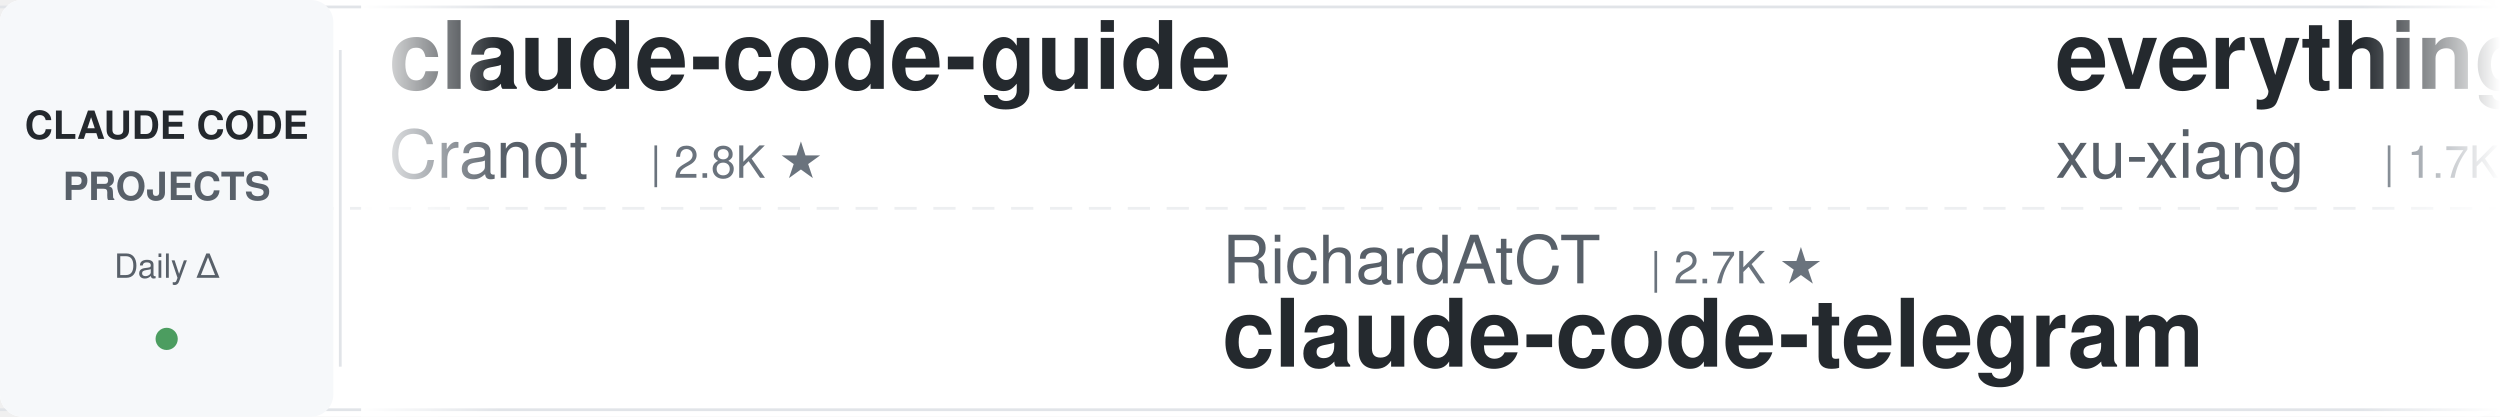
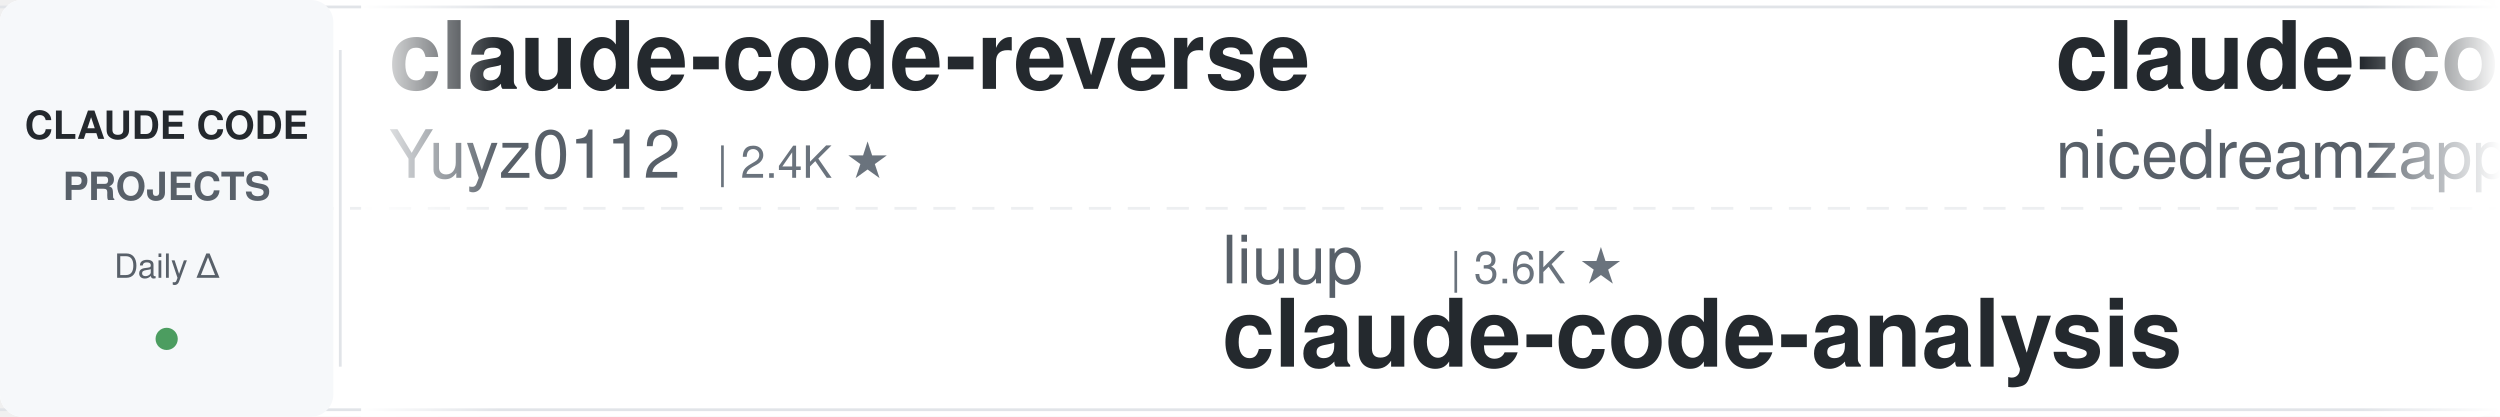
<svg xmlns="http://www.w3.org/2000/svg" width="900" height="150">
  <defs>
    <linearGradient id="leftFade" x1="0%" y1="0%" x2="100%" y2="0%">
      <stop offset="0%" style="stop-color:#ffffff;stop-opacity:1" />
      <stop offset="100%" style="stop-color:#ffffff;stop-opacity:0" />
    </linearGradient>
    <linearGradient id="rightFade" x1="0%" y1="0%" x2="100%" y2="0%">
      <stop offset="0%" style="stop-color:#ffffff;stop-opacity:0" />
      <stop offset="100%" style="stop-color:#ffffff;stop-opacity:1" />
    </linearGradient>
  </defs>
  <rect width="900" height="150" fill="#ffffff" rx="8" />
  <rect x="0" y="2" width="900" height="1" fill="#e1e4e8" />
  <rect x="0" y="147" width="900" height="1" fill="#e1e4e8" />
  <line x1="0" y1="75" x2="900" y2="75" stroke="#e1e4e8" stroke-width="1" stroke-dasharray="8 6" opacity="0.6" />
  <rect x="0" y="0" width="120" height="150" fill="#f6f8fa" rx="8" />
  <text x="60" y="50" font-family="-apple-system, BlinkMacSystemFont, 'Segoe UI', Helvetica, Arial, sans-serif" font-size="14" font-weight="600" fill="#24292e" text-anchor="middle">CLAUDE CODE</text>
  <text x="60" y="72" font-family="-apple-system, BlinkMacSystemFont, 'Segoe UI', Helvetica, Arial, sans-serif" font-size="14" font-weight="600" fill="#586069" text-anchor="middle">PROJECTS</text>
  <text x="60" y="100" font-family="-apple-system, BlinkMacSystemFont, 'Segoe UI', Helvetica, Arial, sans-serif" font-size="12" font-weight="500" fill="#586069" text-anchor="middle">Daily Δ</text>
  <circle cx="60" cy="122" r="4" fill="#22863a" opacity="0.8" />
  <rect x="122" y="18" width="1" height="114" fill="#e1e4e8" />
  <clipPath id="tickerClip">
    <rect x="130" y="0" width="770" height="150" />
  </clipPath>
  <g clip-path="url(#tickerClip)">
    <g id="tickerItems">
      <animateTransform attributeName="transform" attributeType="XML" type="translate" from="0 0" to="-3000 0" dur="54s" repeatCount="indefinite" />
      <g transform="translate(0, 0)">
-         <text x="140" y="32" font-family="-apple-system, BlinkMacSystemFont, 'Segoe UI', Helvetica, Arial, sans-serif" font-size="34" font-weight="600" fill="#24292e">claude-code-guide</text>
-         <text x="140" y="64" font-family="-apple-system, BlinkMacSystemFont, 'Segoe UI', Helvetica, Arial, sans-serif" font-size="24" font-weight="400" fill="#586069">Cranot</text>
-         <text x="234" y="64" font-family="-apple-system, BlinkMacSystemFont, 'Segoe UI', Helvetica, Arial, sans-serif" font-size="16" font-weight="500" fill="#6a737d">| 2.8K ★</text>
+         <text x="140" y="32" font-family="-apple-system, BlinkMacSystemFont, 'Segoe UI', Helvetica, Arial, sans-serif" font-size="34" font-weight="600" fill="#24292e">claude-code-reverse</text>
+         <text x="140" y="64" font-family="-apple-system, BlinkMacSystemFont, 'Segoe UI', Helvetica, Arial, sans-serif" font-size="24" font-weight="400" fill="#586069">Yuyz0112</text>
+         <text x="258" y="64" font-family="-apple-system, BlinkMacSystemFont, 'Segoe UI', Helvetica, Arial, sans-serif" font-size="16" font-weight="500" fill="#6a737d">| 2.4K ★</text>
      </g>
      <g transform="translate(300, 0)">
-         <text x="140" y="102" font-family="-apple-system, BlinkMacSystemFont, 'Segoe UI', Helvetica, Arial, sans-serif" font-size="24" font-weight="400" fill="#586069">RichardAtCT</text>
-         <text x="294" y="102" font-family="-apple-system, BlinkMacSystemFont, 'Segoe UI', Helvetica, Arial, sans-serif" font-size="16" font-weight="500" fill="#6a737d">| 2.7K ★</text>
-         <text x="140" y="132" font-family="-apple-system, BlinkMacSystemFont, 'Segoe UI', Helvetica, Arial, sans-serif" font-size="34" font-weight="600" fill="#24292e">claude-code-telegram</text>
+         <text x="140" y="102" font-family="-apple-system, BlinkMacSystemFont, 'Segoe UI', Helvetica, Arial, sans-serif" font-size="24" font-weight="400" fill="#586069">liuup</text>
+         <text x="222" y="102" font-family="-apple-system, BlinkMacSystemFont, 'Segoe UI', Helvetica, Arial, sans-serif" font-size="16" font-weight="500" fill="#6a737d">| 3.6K ★</text>
+         <text x="140" y="132" font-family="-apple-system, BlinkMacSystemFont, 'Segoe UI', Helvetica, Arial, sans-serif" font-size="34" font-weight="600" fill="#24292e">claude-code-analysis</text>
      </g>
      <g transform="translate(600, 0)">
-         <text x="140" y="32" font-family="-apple-system, BlinkMacSystemFont, 'Segoe UI', Helvetica, Arial, sans-serif" font-size="34" font-weight="600" fill="#24292e">everything-claude-code-z...</text>
-         <text x="140" y="64" font-family="-apple-system, BlinkMacSystemFont, 'Segoe UI', Helvetica, Arial, sans-serif" font-size="24" font-weight="400" fill="#586069">xu-xiang</text>
-         <text x="258" y="64" font-family="-apple-system, BlinkMacSystemFont, 'Segoe UI', Helvetica, Arial, sans-serif" font-size="16" font-weight="500" fill="#6a737d">| 1.7K ★</text>
+         <text x="140" y="32" font-family="-apple-system, BlinkMacSystemFont, 'Segoe UI', Helvetica, Arial, sans-serif" font-size="34" font-weight="600" fill="#24292e">claude-code-local</text>
+         <text x="140" y="64" font-family="-apple-system, BlinkMacSystemFont, 'Segoe UI', Helvetica, Arial, sans-serif" font-size="24" font-weight="400" fill="#586069">nicedreamzapp</text>
+         <text x="318" y="64" font-family="-apple-system, BlinkMacSystemFont, 'Segoe UI', Helvetica, Arial, sans-serif" font-size="16" font-weight="500" fill="#6a737d">| 3.0K ★</text>
      </g>
      <g transform="translate(900, 0)">
-         <text x="140" y="102" font-family="-apple-system, BlinkMacSystemFont, 'Segoe UI', Helvetica, Arial, sans-serif" font-size="24" font-weight="400" fill="#586069">LING71671</text>
-         <text x="270" y="102" font-family="-apple-system, BlinkMacSystemFont, 'Segoe UI', Helvetica, Arial, sans-serif" font-size="16" font-weight="500" fill="#6a737d">| 927 ★</text>
-         <text x="140" y="132" font-family="-apple-system, BlinkMacSystemFont, 'Segoe UI', Helvetica, Arial, sans-serif" font-size="34" font-weight="600" fill="#24292e">Open-ClaudeCode</text>
+         <text x="140" y="102" font-family="-apple-system, BlinkMacSystemFont, 'Segoe UI', Helvetica, Arial, sans-serif" font-size="24" font-weight="400" fill="#586069">fuergaosi233</text>
+         <text x="306" y="102" font-family="-apple-system, BlinkMacSystemFont, 'Segoe UI', Helvetica, Arial, sans-serif" font-size="16" font-weight="500" fill="#6a737d">| 2.8K ★</text>
+         <text x="140" y="132" font-family="-apple-system, BlinkMacSystemFont, 'Segoe UI', Helvetica, Arial, sans-serif" font-size="34" font-weight="600" fill="#24292e">claude-code-proxy</text>
      </g>
      <g transform="translate(1200, 0)">
-         <text x="140" y="32" font-family="-apple-system, BlinkMacSystemFont, 'Segoe UI', Helvetica, Arial, sans-serif" font-size="34" font-weight="600" fill="#24292e">awesome-claude-code-tool...</text>
-         <text x="140" y="64" font-family="-apple-system, BlinkMacSystemFont, 'Segoe UI', Helvetica, Arial, sans-serif" font-size="24" font-weight="400" fill="#586069">rohitg00</text>
+         <text x="140" y="32" font-family="-apple-system, BlinkMacSystemFont, 'Segoe UI', Helvetica, Arial, sans-serif" font-size="34" font-weight="600" fill="#24292e">claude-code-source</text>
+         <text x="140" y="64" font-family="-apple-system, BlinkMacSystemFont, 'Segoe UI', Helvetica, Arial, sans-serif" font-size="24" font-weight="400" fill="#586069">hangsman</text>
+         <text x="258" y="64" font-family="-apple-system, BlinkMacSystemFont, 'Segoe UI', Helvetica, Arial, sans-serif" font-size="16" font-weight="500" fill="#6a737d">| 787 ★</text>
+       </g>
+       <g transform="translate(1500, 0)">
+         <text x="140" y="102" font-family="-apple-system, BlinkMacSystemFont, 'Segoe UI', Helvetica, Arial, sans-serif" font-size="24" font-weight="400" fill="#586069">kodu-ai</text>
+         <text x="246" y="102" font-family="-apple-system, BlinkMacSystemFont, 'Segoe UI', Helvetica, Arial, sans-serif" font-size="16" font-weight="500" fill="#6a737d">| 5.3K ★</text>
+         <text x="140" y="132" font-family="-apple-system, BlinkMacSystemFont, 'Segoe UI', Helvetica, Arial, sans-serif" font-size="34" font-weight="600" fill="#24292e">claude-coder</text>
+       </g>
+       <g transform="translate(1800, 0)">
+         <text x="140" y="32" font-family="-apple-system, BlinkMacSystemFont, 'Segoe UI', Helvetica, Arial, sans-serif" font-size="34" font-weight="600" fill="#24292e">oh-my-claudecode</text>
+         <text x="140" y="64" font-family="-apple-system, BlinkMacSystemFont, 'Segoe UI', Helvetica, Arial, sans-serif" font-size="24" font-weight="400" fill="#586069">Yeachan-Heo</text>
+         <text x="294" y="64" font-family="-apple-system, BlinkMacSystemFont, 'Segoe UI', Helvetica, Arial, sans-serif" font-size="16" font-weight="500" fill="#6a737d">| 38.0K ★</text>
+       </g>
+       <g transform="translate(2100, 0)">
+         <text x="140" y="102" font-family="-apple-system, BlinkMacSystemFont, 'Segoe UI', Helvetica, Arial, sans-serif" font-size="24" font-weight="400" fill="#586069">ding113</text>
+         <text x="246" y="102" font-family="-apple-system, BlinkMacSystemFont, 'Segoe UI', Helvetica, Arial, sans-serif" font-size="16" font-weight="500" fill="#6a737d">| 3.3K ★</text>
+         <text x="140" y="132" font-family="-apple-system, BlinkMacSystemFont, 'Segoe UI', Helvetica, Arial, sans-serif" font-size="34" font-weight="600" fill="#24292e">claude-code-hub</text>
+       </g>
+       <g transform="translate(2400, 0)">
+         <text x="140" y="32" font-family="-apple-system, BlinkMacSystemFont, 'Segoe UI', Helvetica, Arial, sans-serif" font-size="34" font-weight="600" fill="#24292e">free-claude-code</text>
+         <text x="140" y="64" font-family="-apple-system, BlinkMacSystemFont, 'Segoe UI', Helvetica, Arial, sans-serif" font-size="24" font-weight="400" fill="#586069">Alishahryar1</text>
+         <text x="306" y="64" font-family="-apple-system, BlinkMacSystemFont, 'Segoe UI', Helvetica, Arial, sans-serif" font-size="16" font-weight="500" fill="#6a737d">| 41.8K ★</text>
+       </g>
+       <g transform="translate(2700, 0)">
+         <text x="140" y="102" font-family="-apple-system, BlinkMacSystemFont, 'Segoe UI', Helvetica, Arial, sans-serif" font-size="24" font-weight="400" fill="#586069">multica-ai</text>
+         <text x="282" y="102" font-family="-apple-system, BlinkMacSystemFont, 'Segoe UI', Helvetica, Arial, sans-serif" font-size="16" font-weight="500" fill="#6a737d">| 195.7K ★</text>
+         <text x="140" y="132" font-family="-apple-system, BlinkMacSystemFont, 'Segoe UI', Helvetica, Arial, sans-serif" font-size="34" font-weight="600" fill="#24292e">andrej-karpathy-skills</text>
+       </g>
+       <g transform="translate(3000, 0)">
+         <text x="140" y="32" font-family="-apple-system, BlinkMacSystemFont, 'Segoe UI', Helvetica, Arial, sans-serif" font-size="34" font-weight="600" fill="#24292e">claude-code-reverse</text>
+         <text x="140" y="64" font-family="-apple-system, BlinkMacSystemFont, 'Segoe UI', Helvetica, Arial, sans-serif" font-size="24" font-weight="400" fill="#586069">Yuyz0112</text>
        <text x="258" y="64" font-family="-apple-system, BlinkMacSystemFont, 'Segoe UI', Helvetica, Arial, sans-serif" font-size="16" font-weight="500" fill="#6a737d">| 2.4K ★</text>
      </g>
-       <g transform="translate(1500, 0)">
-         <text x="140" y="102" font-family="-apple-system, BlinkMacSystemFont, 'Segoe UI', Helvetica, Arial, sans-serif" font-size="24" font-weight="400" fill="#586069">anthropics</text>
-         <text x="282" y="102" font-family="-apple-system, BlinkMacSystemFont, 'Segoe UI', Helvetica, Arial, sans-serif" font-size="16" font-weight="500" fill="#6a737d">| 8.4K ★</text>
-         <text x="140" y="132" font-family="-apple-system, BlinkMacSystemFont, 'Segoe UI', Helvetica, Arial, sans-serif" font-size="34" font-weight="600" fill="#24292e">claude-code-action</text>
-       </g>
-       <g transform="translate(1800, 0)">
-         <text x="140" y="32" font-family="-apple-system, BlinkMacSystemFont, 'Segoe UI', Helvetica, Arial, sans-serif" font-size="34" font-weight="600" fill="#24292e">claude-code-engineering</text>
-         <text x="140" y="64" font-family="-apple-system, BlinkMacSystemFont, 'Segoe UI', Helvetica, Arial, sans-serif" font-size="24" font-weight="400" fill="#586069">huangjia2019</text>
-         <text x="306" y="64" font-family="-apple-system, BlinkMacSystemFont, 'Segoe UI', Helvetica, Arial, sans-serif" font-size="16" font-weight="500" fill="#6a737d">| 1.0K ★</text>
-       </g>
-       <g transform="translate(2100, 0)">
-         <text x="140" y="102" font-family="-apple-system, BlinkMacSystemFont, 'Segoe UI', Helvetica, Arial, sans-serif" font-size="24" font-weight="400" fill="#586069">Piebald-AI</text>
-         <text x="282" y="102" font-family="-apple-system, BlinkMacSystemFont, 'Segoe UI', Helvetica, Arial, sans-serif" font-size="16" font-weight="500" fill="#6a737d">| 12.0K ★</text>
-         <text x="140" y="132" font-family="-apple-system, BlinkMacSystemFont, 'Segoe UI', Helvetica, Arial, sans-serif" font-size="34" font-weight="600" fill="#24292e">claude-code-system-promp...</text>
-       </g>
-       <g transform="translate(2400, 0)">
-         <text x="140" y="32" font-family="-apple-system, BlinkMacSystemFont, 'Segoe UI', Helvetica, Arial, sans-serif" font-size="34" font-weight="600" fill="#24292e">claude-code-proxy</text>
-         <text x="140" y="64" font-family="-apple-system, BlinkMacSystemFont, 'Segoe UI', Helvetica, Arial, sans-serif" font-size="24" font-weight="400" fill="#586069">1rgs</text>
-         <text x="210" y="64" font-family="-apple-system, BlinkMacSystemFont, 'Segoe UI', Helvetica, Arial, sans-serif" font-size="16" font-weight="500" fill="#6a737d">| 3.7K ★</text>
-       </g>
-       <g transform="translate(2700, 0)">
-         <text x="140" y="102" font-family="-apple-system, BlinkMacSystemFont, 'Segoe UI', Helvetica, Arial, sans-serif" font-size="24" font-weight="400" fill="#586069">Yuyz0112</text>
-         <text x="258" y="102" font-family="-apple-system, BlinkMacSystemFont, 'Segoe UI', Helvetica, Arial, sans-serif" font-size="16" font-weight="500" fill="#6a737d">| 2.4K ★</text>
-         <text x="140" y="132" font-family="-apple-system, BlinkMacSystemFont, 'Segoe UI', Helvetica, Arial, sans-serif" font-size="34" font-weight="600" fill="#24292e">claude-code-reverse</text>
-       </g>
-       <g transform="translate(3000, 0)">
-         <text x="140" y="32" font-family="-apple-system, BlinkMacSystemFont, 'Segoe UI', Helvetica, Arial, sans-serif" font-size="34" font-weight="600" fill="#24292e">claude-code-guide</text>
-         <text x="140" y="64" font-family="-apple-system, BlinkMacSystemFont, 'Segoe UI', Helvetica, Arial, sans-serif" font-size="24" font-weight="400" fill="#586069">Cranot</text>
-         <text x="234" y="64" font-family="-apple-system, BlinkMacSystemFont, 'Segoe UI', Helvetica, Arial, sans-serif" font-size="16" font-weight="500" fill="#6a737d">| 2.8K ★</text>
-       </g>
      <g transform="translate(3300, 0)">
-         <text x="140" y="102" font-family="-apple-system, BlinkMacSystemFont, 'Segoe UI', Helvetica, Arial, sans-serif" font-size="24" font-weight="400" fill="#586069">RichardAtCT</text>
-         <text x="294" y="102" font-family="-apple-system, BlinkMacSystemFont, 'Segoe UI', Helvetica, Arial, sans-serif" font-size="16" font-weight="500" fill="#6a737d">| 2.7K ★</text>
-         <text x="140" y="132" font-family="-apple-system, BlinkMacSystemFont, 'Segoe UI', Helvetica, Arial, sans-serif" font-size="34" font-weight="600" fill="#24292e">claude-code-telegram</text>
+         <text x="140" y="102" font-family="-apple-system, BlinkMacSystemFont, 'Segoe UI', Helvetica, Arial, sans-serif" font-size="24" font-weight="400" fill="#586069">liuup</text>
+         <text x="222" y="102" font-family="-apple-system, BlinkMacSystemFont, 'Segoe UI', Helvetica, Arial, sans-serif" font-size="16" font-weight="500" fill="#6a737d">| 3.6K ★</text>
+         <text x="140" y="132" font-family="-apple-system, BlinkMacSystemFont, 'Segoe UI', Helvetica, Arial, sans-serif" font-size="34" font-weight="600" fill="#24292e">claude-code-analysis</text>
      </g>
      <g transform="translate(3600, 0)">
-         <text x="140" y="32" font-family="-apple-system, BlinkMacSystemFont, 'Segoe UI', Helvetica, Arial, sans-serif" font-size="34" font-weight="600" fill="#24292e">everything-claude-code-z...</text>
-         <text x="140" y="64" font-family="-apple-system, BlinkMacSystemFont, 'Segoe UI', Helvetica, Arial, sans-serif" font-size="24" font-weight="400" fill="#586069">xu-xiang</text>
-         <text x="258" y="64" font-family="-apple-system, BlinkMacSystemFont, 'Segoe UI', Helvetica, Arial, sans-serif" font-size="16" font-weight="500" fill="#6a737d">| 1.7K ★</text>
+         <text x="140" y="32" font-family="-apple-system, BlinkMacSystemFont, 'Segoe UI', Helvetica, Arial, sans-serif" font-size="34" font-weight="600" fill="#24292e">claude-code-local</text>
+         <text x="140" y="64" font-family="-apple-system, BlinkMacSystemFont, 'Segoe UI', Helvetica, Arial, sans-serif" font-size="24" font-weight="400" fill="#586069">nicedreamzapp</text>
+         <text x="318" y="64" font-family="-apple-system, BlinkMacSystemFont, 'Segoe UI', Helvetica, Arial, sans-serif" font-size="16" font-weight="500" fill="#6a737d">| 3.0K ★</text>
      </g>
      <g transform="translate(3900, 0)">
-         <text x="140" y="102" font-family="-apple-system, BlinkMacSystemFont, 'Segoe UI', Helvetica, Arial, sans-serif" font-size="24" font-weight="400" fill="#586069">LING71671</text>
-         <text x="270" y="102" font-family="-apple-system, BlinkMacSystemFont, 'Segoe UI', Helvetica, Arial, sans-serif" font-size="16" font-weight="500" fill="#6a737d">| 927 ★</text>
-         <text x="140" y="132" font-family="-apple-system, BlinkMacSystemFont, 'Segoe UI', Helvetica, Arial, sans-serif" font-size="34" font-weight="600" fill="#24292e">Open-ClaudeCode</text>
+         <text x="140" y="102" font-family="-apple-system, BlinkMacSystemFont, 'Segoe UI', Helvetica, Arial, sans-serif" font-size="24" font-weight="400" fill="#586069">fuergaosi233</text>
+         <text x="306" y="102" font-family="-apple-system, BlinkMacSystemFont, 'Segoe UI', Helvetica, Arial, sans-serif" font-size="16" font-weight="500" fill="#6a737d">| 2.8K ★</text>
+         <text x="140" y="132" font-family="-apple-system, BlinkMacSystemFont, 'Segoe UI', Helvetica, Arial, sans-serif" font-size="34" font-weight="600" fill="#24292e">claude-code-proxy</text>
      </g>
    </g>
  </g>
  <rect x="130" y="0" width="50" height="150" fill="url(#leftFade)" />
  <rect x="850" y="0" width="50" height="150" fill="url(#rightFade)" />
</svg>
